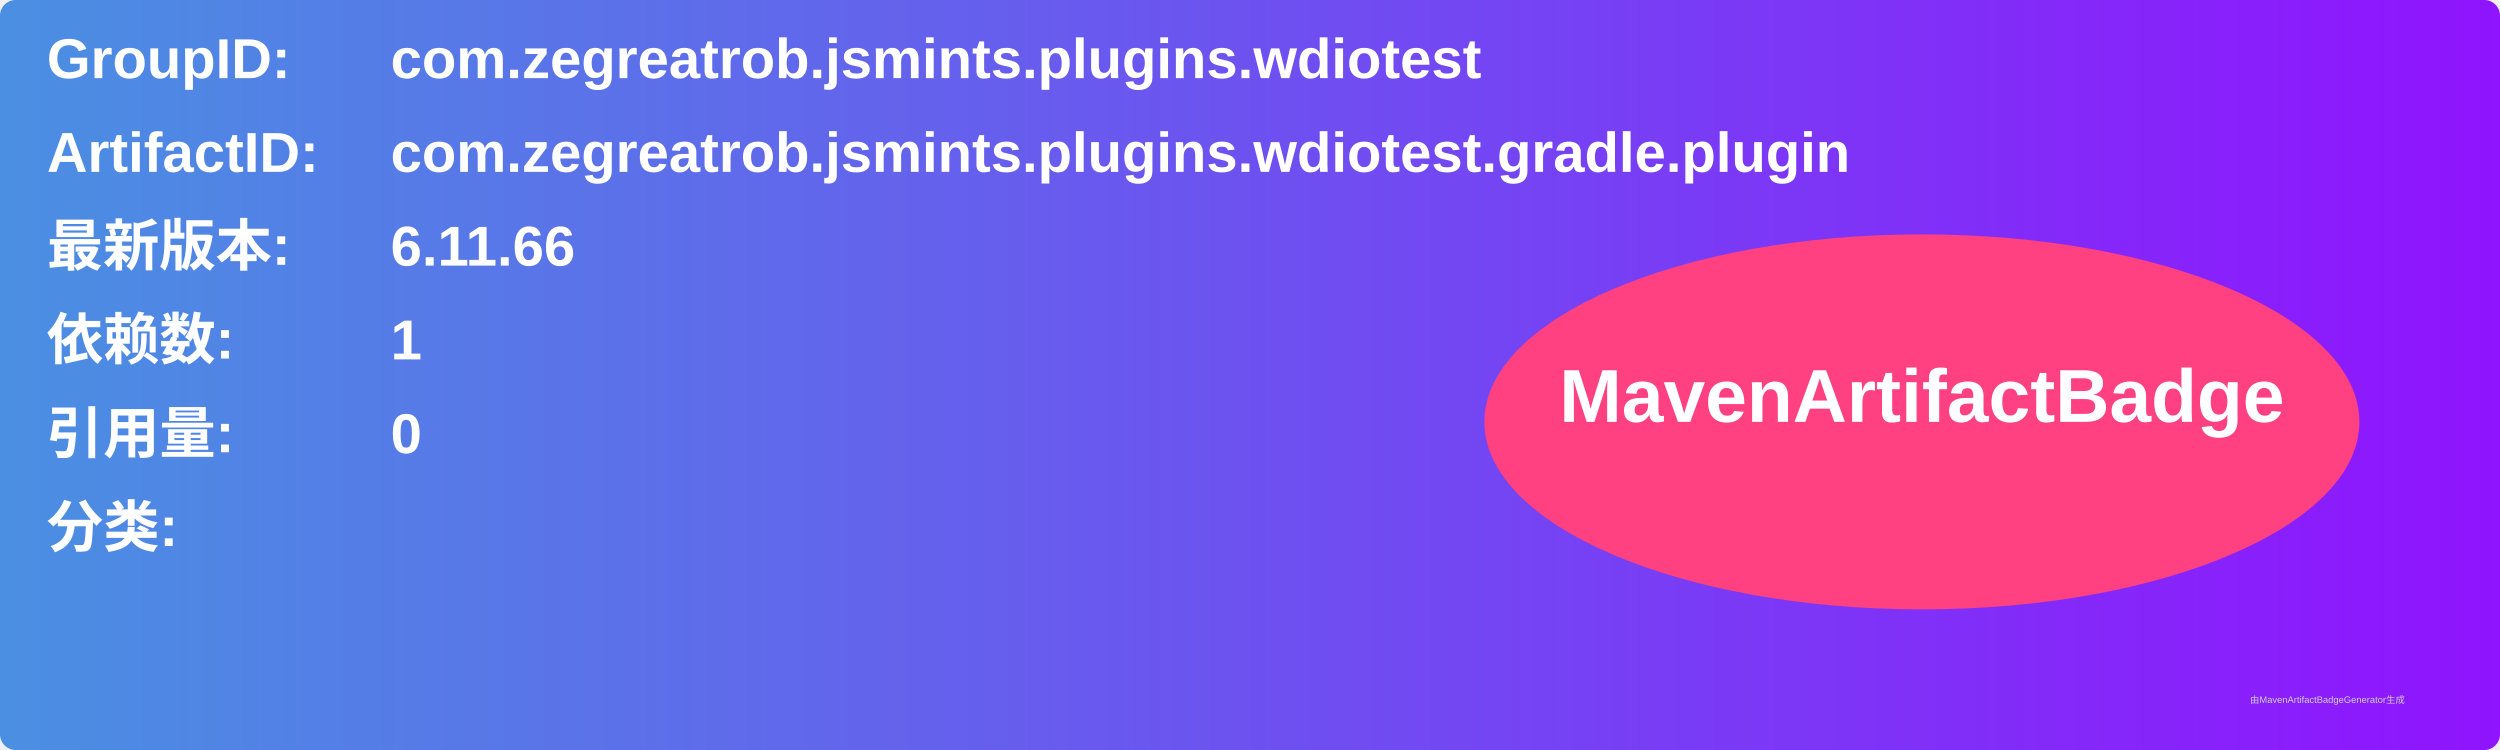
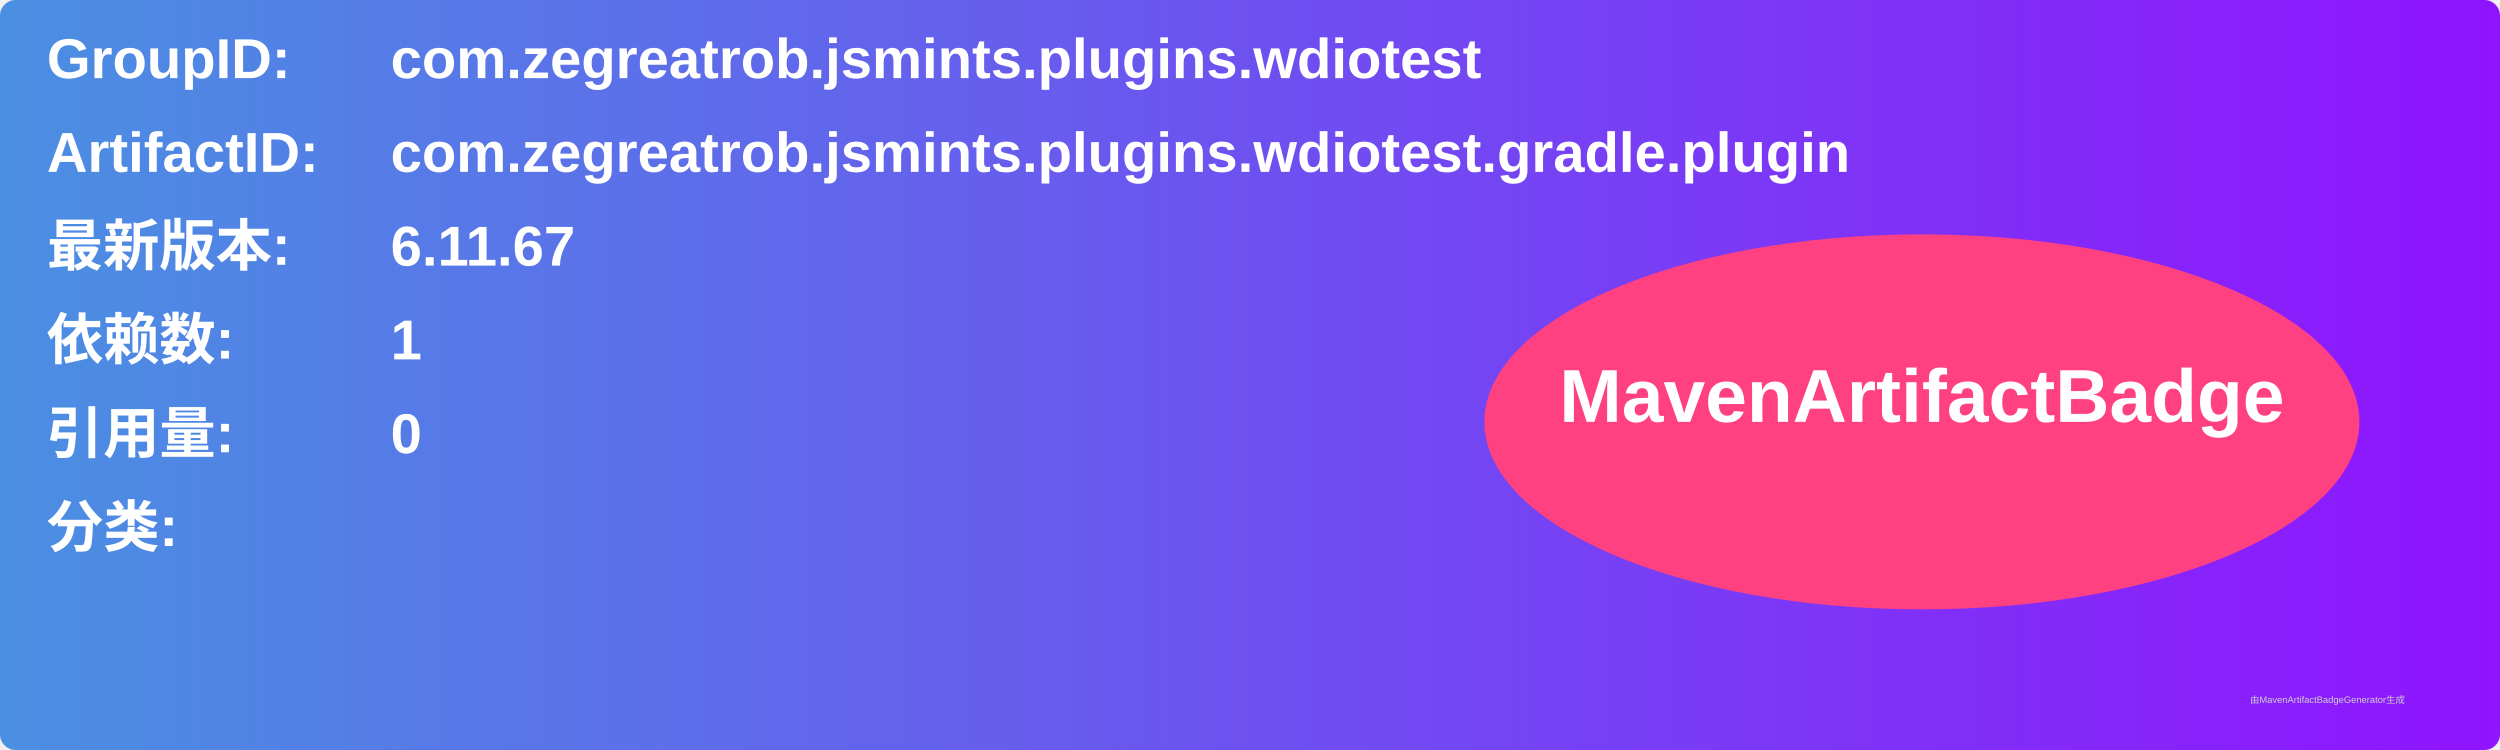
<svg xmlns="http://www.w3.org/2000/svg" width="800" height="240" viewBox="0 0 800 240">
  <linearGradient id="grad" x1="0%" y1="0%" x2="100%" y2="0%">
    <stop offset="0%" stop-color="#4a90e2" />
    <stop offset="100%" stop-color="#9013fe" />
  </linearGradient>
  <rect width="100%" height="100%" rx="5" ry="5" fill="url(#grad)" />
  <g transform="translate(15, 15)">
    <text x="0" y="10" font-family="Arial" font-size="18" fill="white" font-weight="bold" width="260">GroupID:</text>
    <text x="110" y="10" font-family="Arial" font-size="18" fill="white" font-weight="bold" width="460">com.zegreatrob.jsmints.plugins.wdiotest</text>
    <text x="0" y="40" font-family="Arial" font-size="18" fill="white" font-weight="bold" width="260">ArtifactID:</text>
    <text x="110" y="40" font-family="Arial" font-size="18" fill="white" font-weight="bold" width="460">com.zegreatrob.jsmints.plugins.wdiotest.gradle.plugin</text>
    <text x="0" y="70" font-family="Arial" font-size="18" fill="white" font-weight="bold">最新版本:</text>
    <text x="110" y="70" font-family="Arial" font-size="18" fill="white" font-weight="bold">
-       <tspan font-weight="bold">6.11.66</tspan>
+       <tspan font-weight="bold">6.11.67</tspan>
    </text>
    <text x="0" y="100" font-family="Arial" font-size="18" fill="white" font-weight="bold">依赖数: </text>
    <text x="110" y="100" font-family="Arial" font-size="18" fill="white">
      <tspan font-weight="bold">1</tspan>
    </text>
    <text x="0" y="130" font-family="Arial" font-size="18" fill="white" font-weight="bold">引用量: </text>
    <text x="110" y="130" font-family="Arial" font-size="18" fill="white">
      <tspan font-weight="bold">0</tspan>
    </text>
    <text x="0" y="160" font-family="Arial" font-size="18" fill="white" font-weight="bold">分类:</text>
    <text x="10" y="190" font-family="Arial" font-size="10" fill="white">
      <tspan font-weight="bold" />
    </text>
    <ellipse cx="600" cy="120" rx="140" ry="60" fill="#ff4081" />
    <text x="600" y="120" text-anchor="middle" font-family="Arial" font-size="24" fill="white" font-weight="bold">MavenArtifactBadge</text>
  </g>
  <text x="720" y="225" font-family="Arial" font-size="3" fill="#d0d0d0">由MavenArtifactBadgeGenerator生成</text>
</svg>
